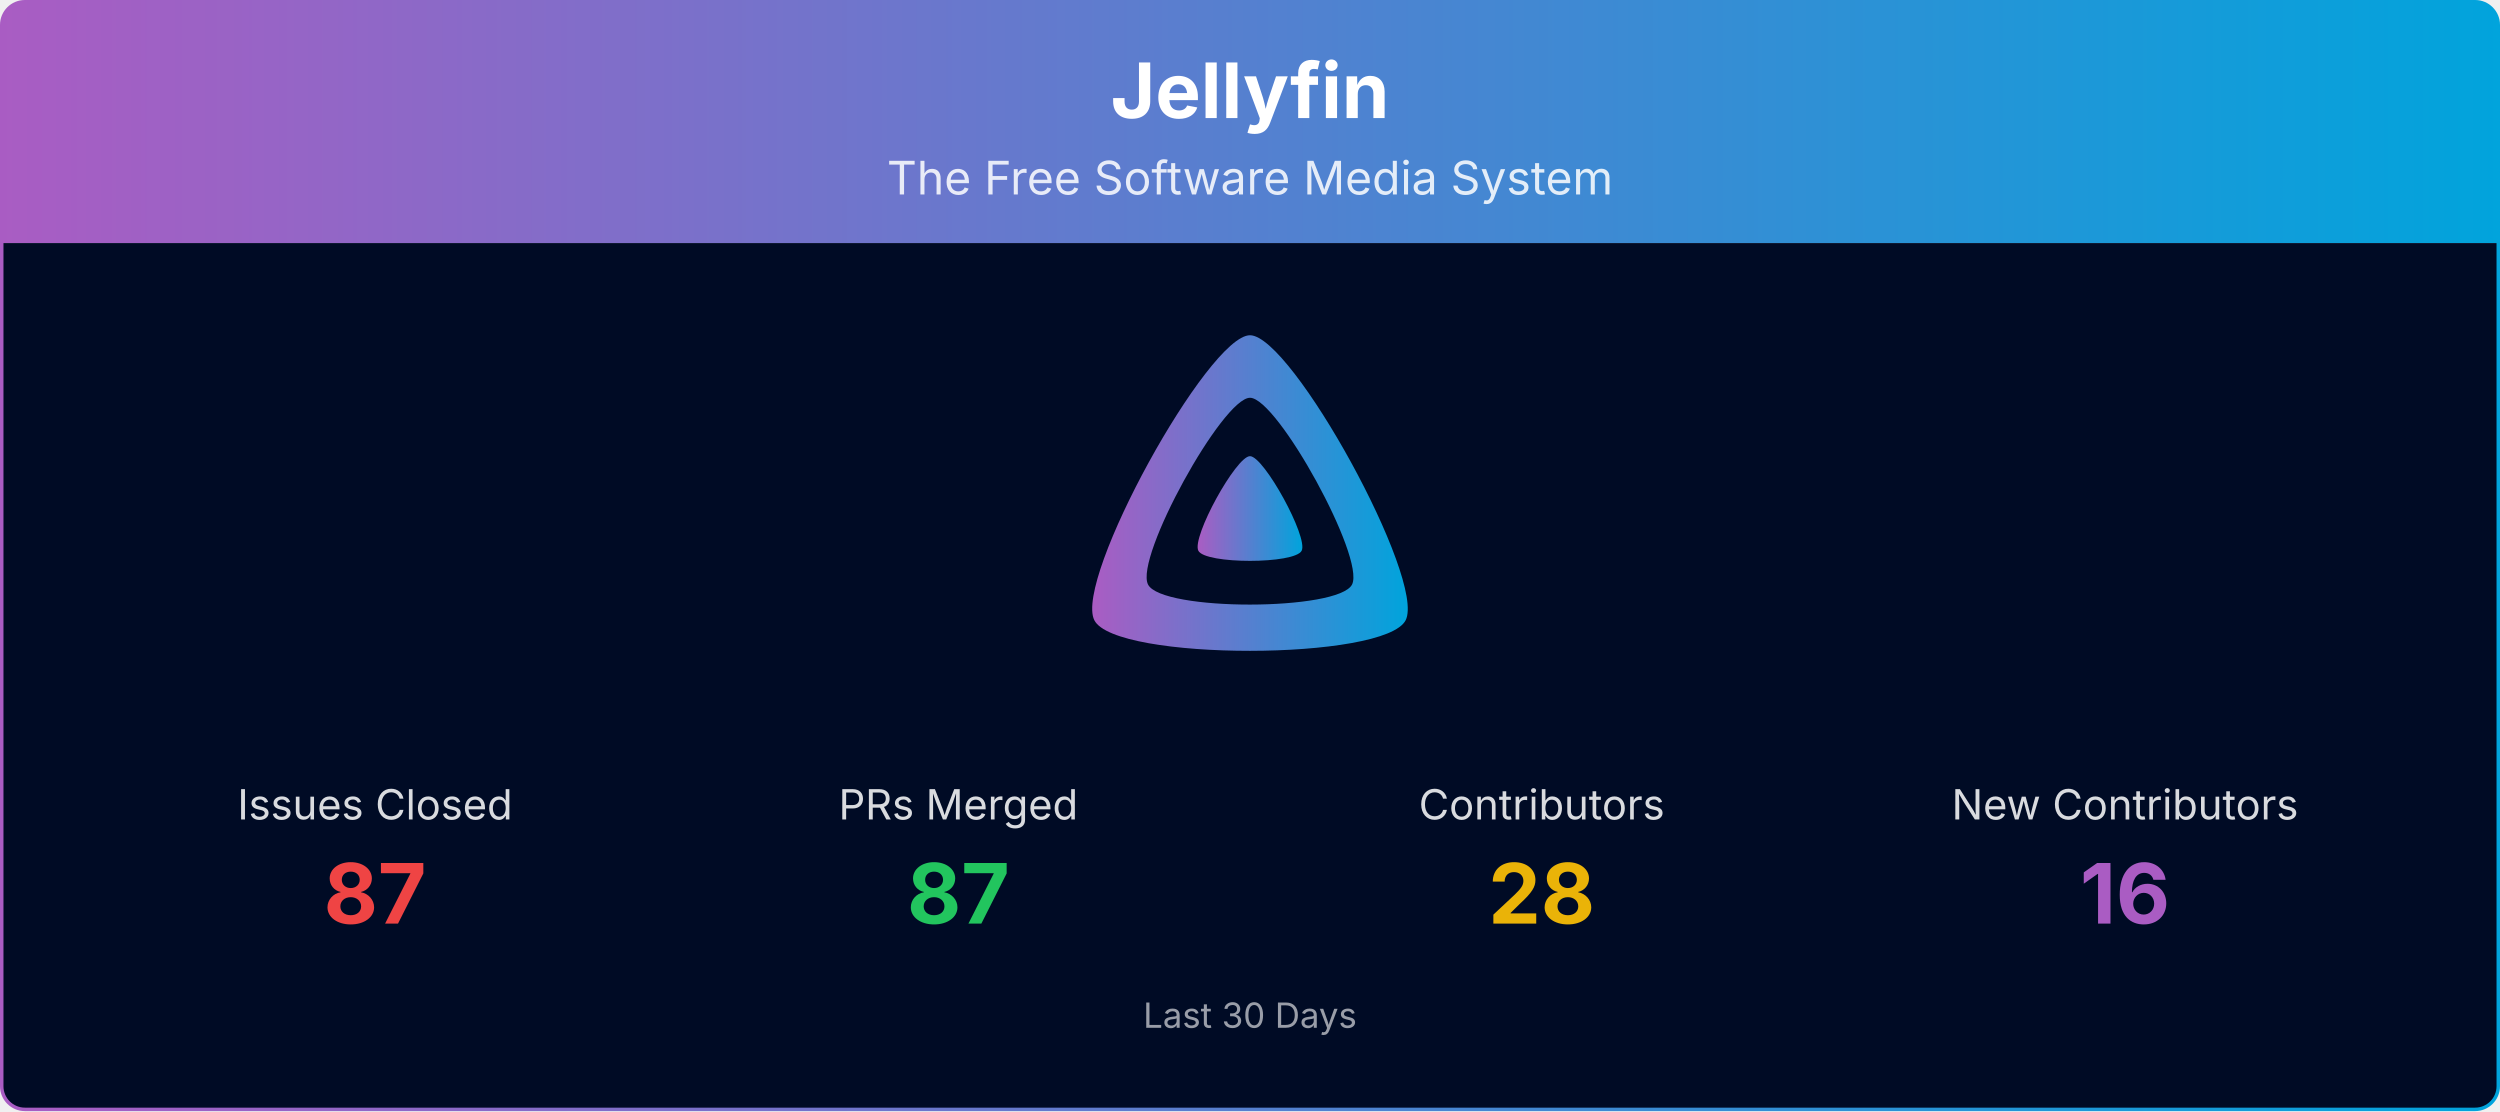
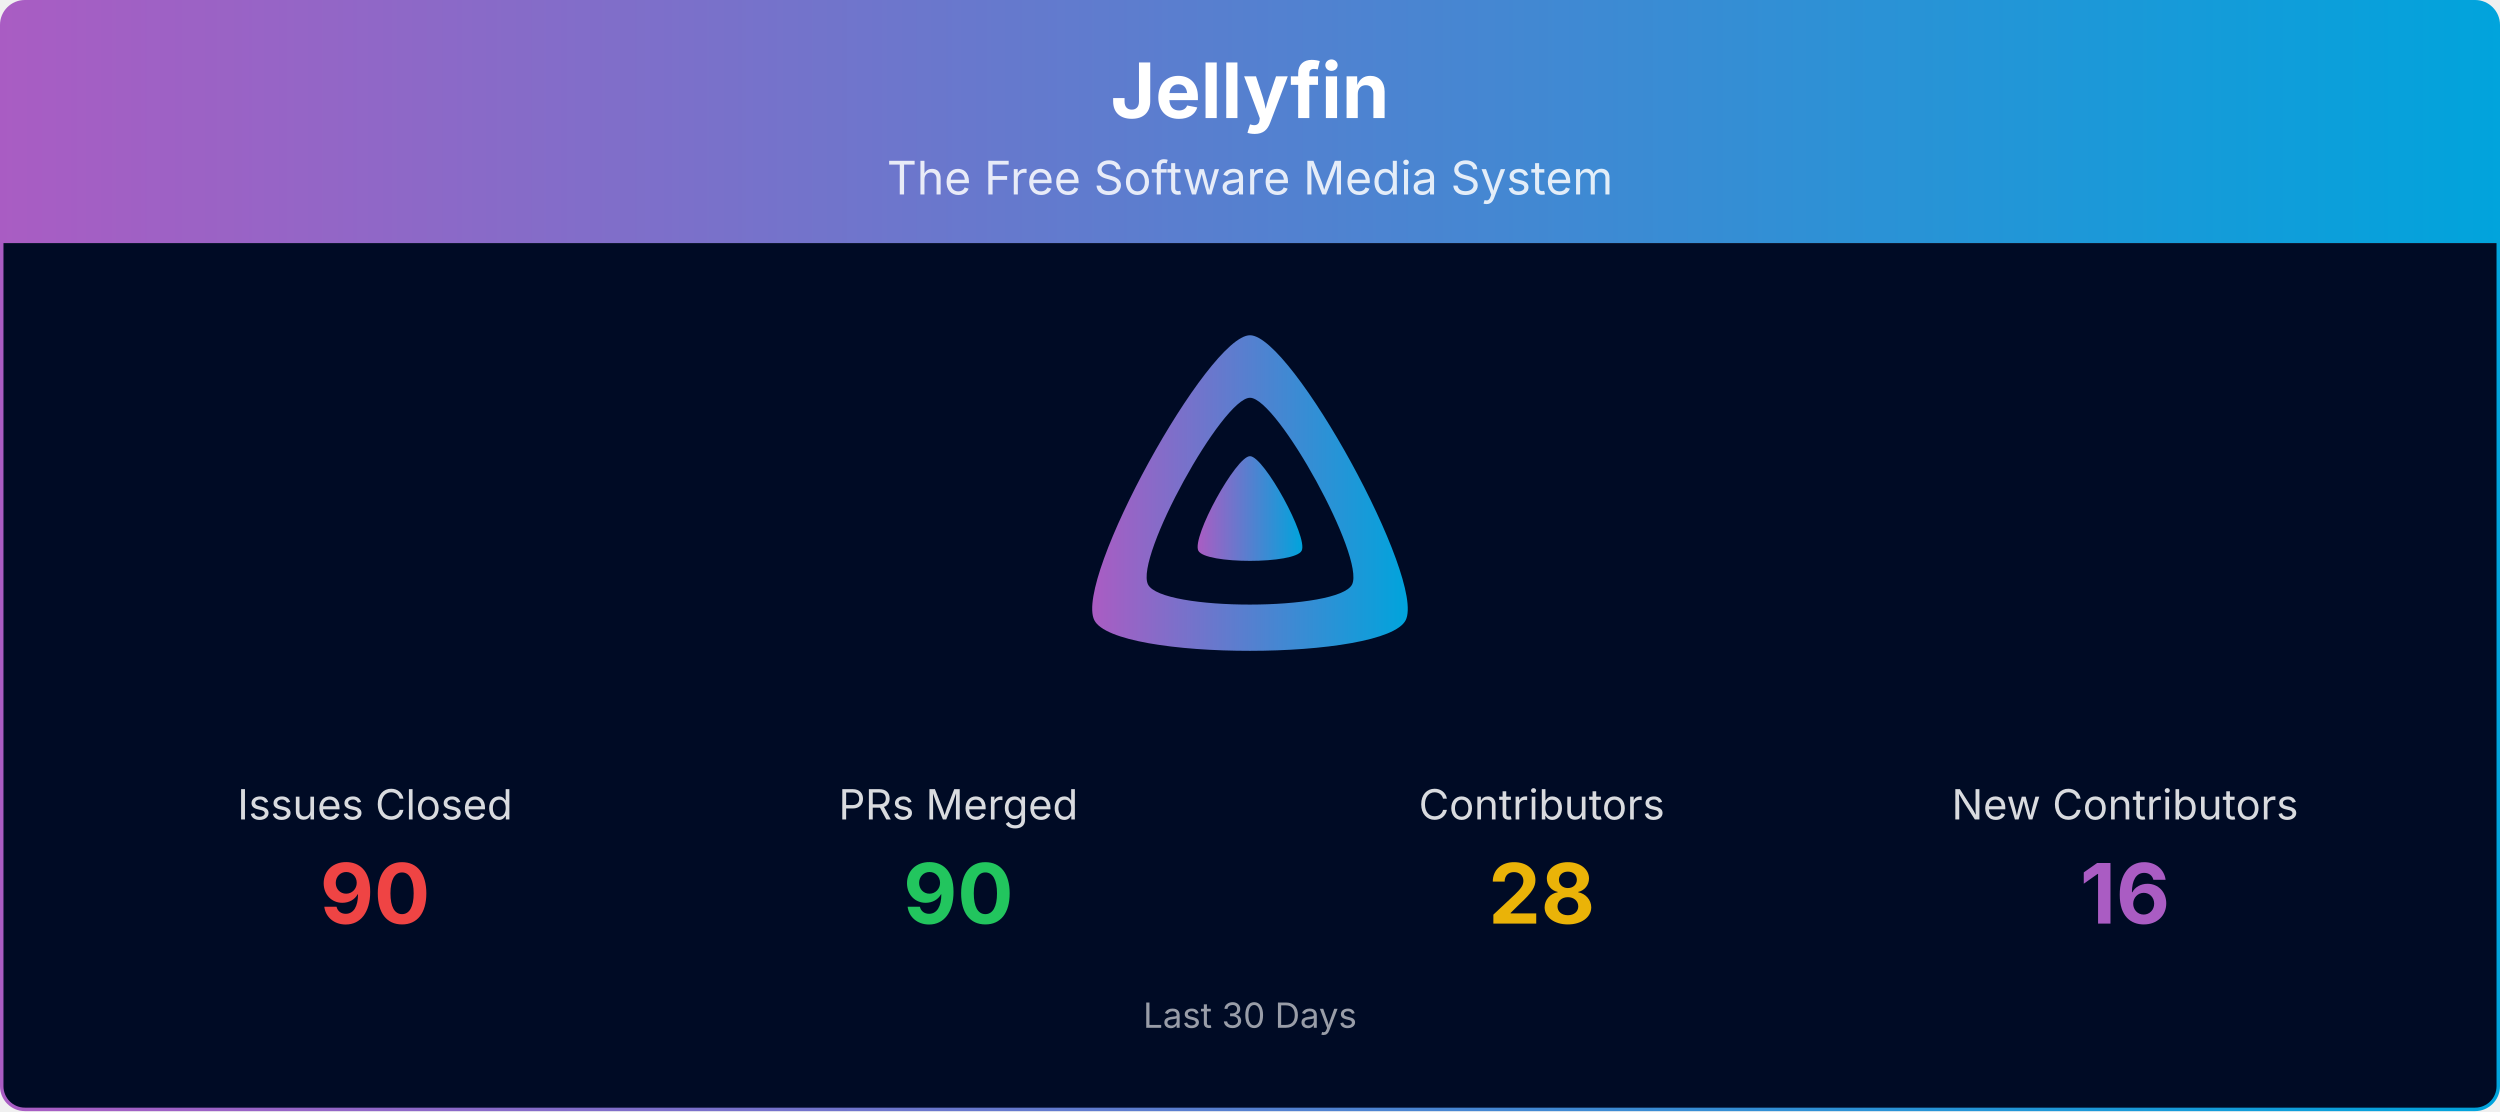
<svg xmlns="http://www.w3.org/2000/svg" viewBox="0 0 1080 480" width="100%" role="img" aria-label="Jellyfin">
  <defs>
    <linearGradient id="banner-jellyfin-grad" x1="0" y1="0" x2="1" y2="0">
      <stop offset="0%" stop-color="#AA5CC3" />
      <stop offset="100%" stop-color="#00A4DC" />
    </linearGradient>
    <clipPath id="banner-jellyfin-grad-clip">
      <rect x="0.75" y="0.75" width="1078.5" height="478.5" rx="10" ry="10" />
    </clipPath>
  </defs>
  <g clip-path="url(#banner-jellyfin-grad-clip)">
    <path d="M0.75,10.75 A10.0,10.0 0 0 1 10.75,0.75 L1069.25,0.75 A10.0,10.0 0 0 1 1079.25,10.75 L1079.25,105.00 L0.75,105.00 Z" fill="url(#banner-jellyfin-grad)" />
    <text x="540.0" y="51" text-anchor="middle" font-size="33" font-weight="700" font-family="Plus Jakarta Sans, system-ui, -apple-system, Segoe UI, sans-serif" fill="#ffffff">Jellyfin</text>
    <text x="540.0" y="84" text-anchor="middle" font-size="20" font-family="Plus Jakarta Sans, system-ui, -apple-system, Segoe UI, sans-serif" fill="#ffffff" opacity="0.85">The Free Software Media System</text>
    <rect x="0.75" y="105" width="1078.5" height="374.25" fill="#000b25" />
    <g transform="translate(465.00,138.00) scale(0.29297)">
      <path fill="url(#banner-jellyfin-grad)" fill-rule="evenodd" d="M256,23.3c-61.6,0-259.8,359.4-229.6,420.1s429.3,60,459.2,0S317.6,23.3,256,23.3zM406.5,390.8c-19.6,39.3-281.1,39.8-300.9,0s110.1-275.3,150.4-275.3S426.1,351.4,406.5,390.8z" />
      <path fill="url(#banner-jellyfin-grad)" d="M256,201.6c-20.4,0-86.2,119.3-76.2,139.4s142.5,19.9,152.4,0S276.5,201.6,256,201.6z" />
    </g>
    <text x="162.0" y="354.0" text-anchor="middle" font-size="18" font-family="Plus Jakarta Sans, system-ui, -apple-system, Segoe UI, sans-serif" fill="#ffffff" opacity="0.85">Issues Closed</text>
-     <text x="162.0" y="399.0" text-anchor="middle" font-size="36" font-weight="700" font-family="Plus Jakarta Sans, system-ui, -apple-system, Segoe UI, sans-serif" fill="#ef4444">87</text>
+     <text x="162.0" y="399.0" text-anchor="middle" font-size="36" font-weight="700" font-family="Plus Jakarta Sans, system-ui, -apple-system, Segoe UI, sans-serif" fill="#ef4444">90</text>
    <text x="414.0" y="354.0" text-anchor="middle" font-size="18" font-family="Plus Jakarta Sans, system-ui, -apple-system, Segoe UI, sans-serif" fill="#ffffff" opacity="0.85">PRs Merged</text>
-     <text x="414.0" y="399.0" text-anchor="middle" font-size="36" font-weight="700" font-family="Plus Jakarta Sans, system-ui, -apple-system, Segoe UI, sans-serif" fill="#22c55e">87</text>
+     <text x="414.0" y="399.0" text-anchor="middle" font-size="36" font-weight="700" font-family="Plus Jakarta Sans, system-ui, -apple-system, Segoe UI, sans-serif" fill="#22c55e">90</text>
    <text x="666.0" y="354.0" text-anchor="middle" font-size="18" font-family="Plus Jakarta Sans, system-ui, -apple-system, Segoe UI, sans-serif" fill="#ffffff" opacity="0.85">Contributors</text>
    <text x="666.0" y="399.0" text-anchor="middle" font-size="36" font-weight="700" font-family="Plus Jakarta Sans, system-ui, -apple-system, Segoe UI, sans-serif" fill="#eab308">28</text>
    <text x="918.0" y="354.0" text-anchor="middle" font-size="18" font-family="Plus Jakarta Sans, system-ui, -apple-system, Segoe UI, sans-serif" fill="#ffffff" opacity="0.85">New Contributors</text>
    <text x="918.0" y="399.0" text-anchor="middle" font-size="36" font-weight="700" font-family="Plus Jakarta Sans, system-ui, -apple-system, Segoe UI, sans-serif" fill="#AA5CC3">16</text>
    <text x="540.0" y="444.0" text-anchor="middle" font-size="15" font-family="Plus Jakarta Sans, system-ui, -apple-system, Segoe UI, sans-serif" fill="#ffffff" opacity="0.6">Last 30 Days</text>
  </g>
  <rect x="0.75" y="0.75" width="1078.5" height="478.5" rx="10" ry="10" fill="none" stroke="url(#banner-jellyfin-grad)" stroke-width="1.5" />
</svg>
